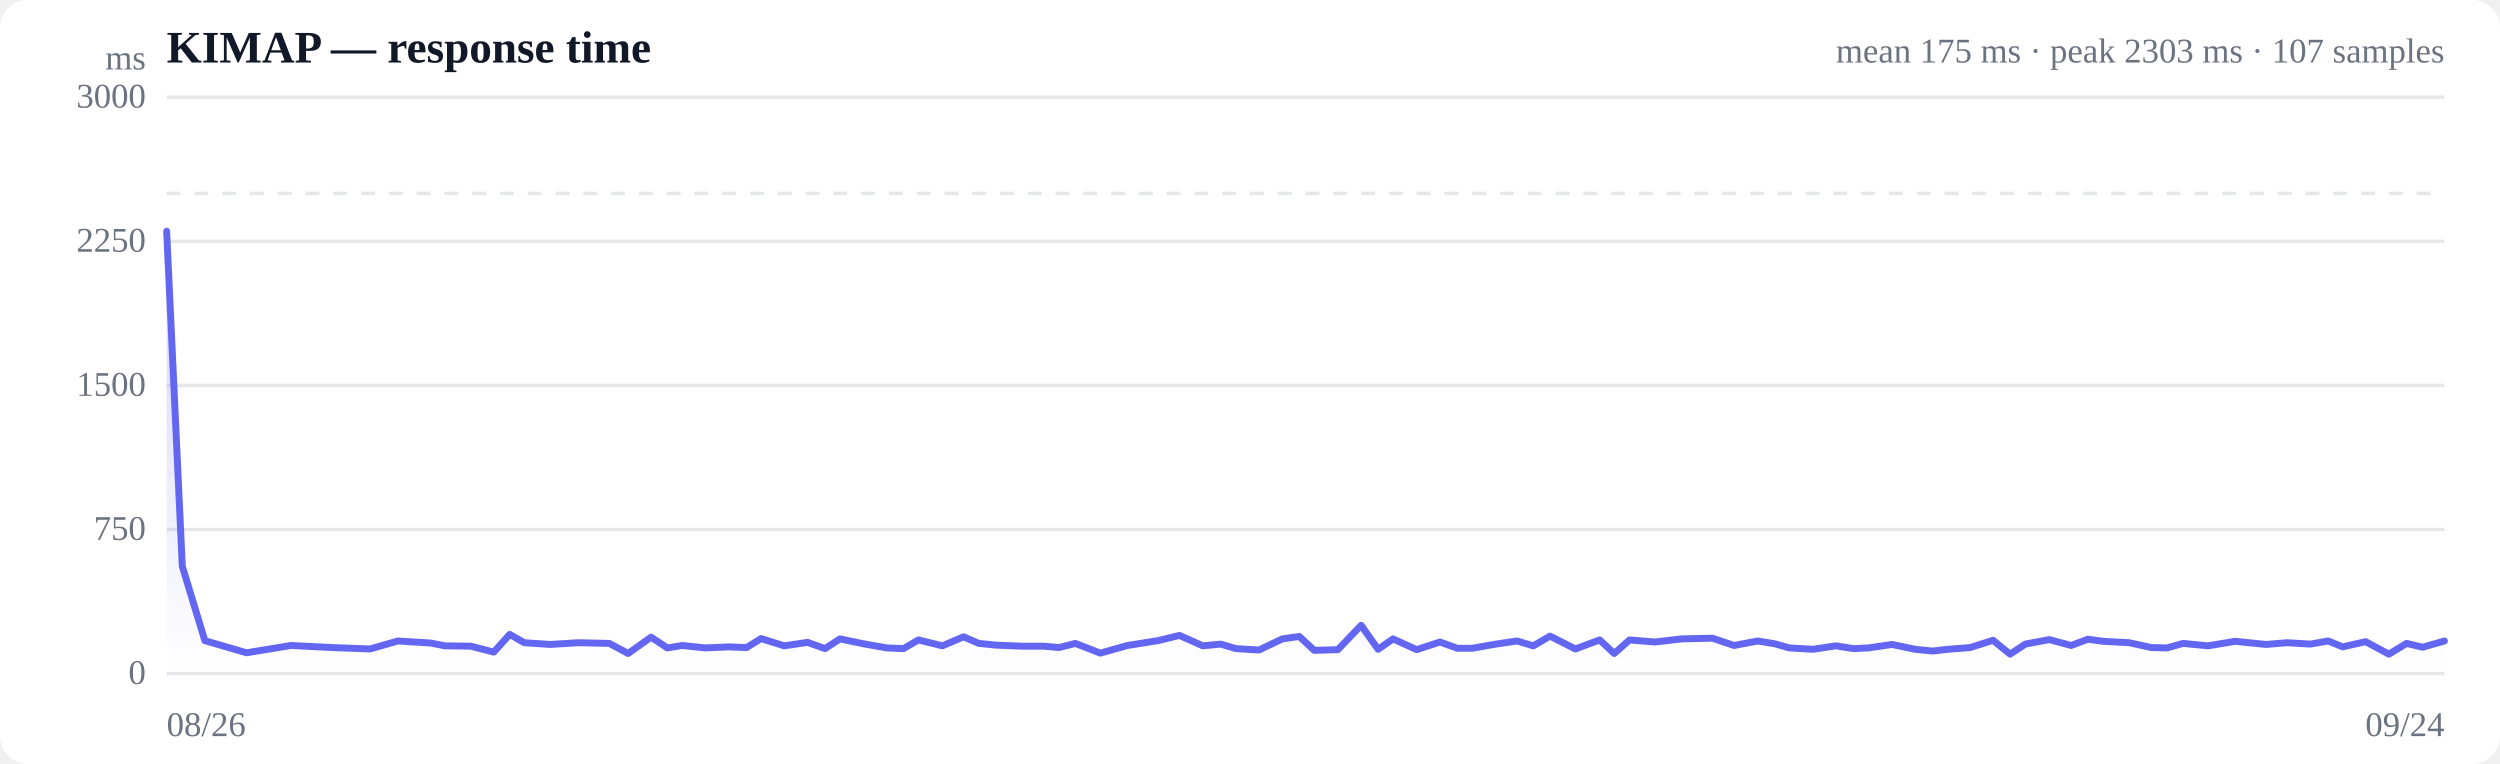
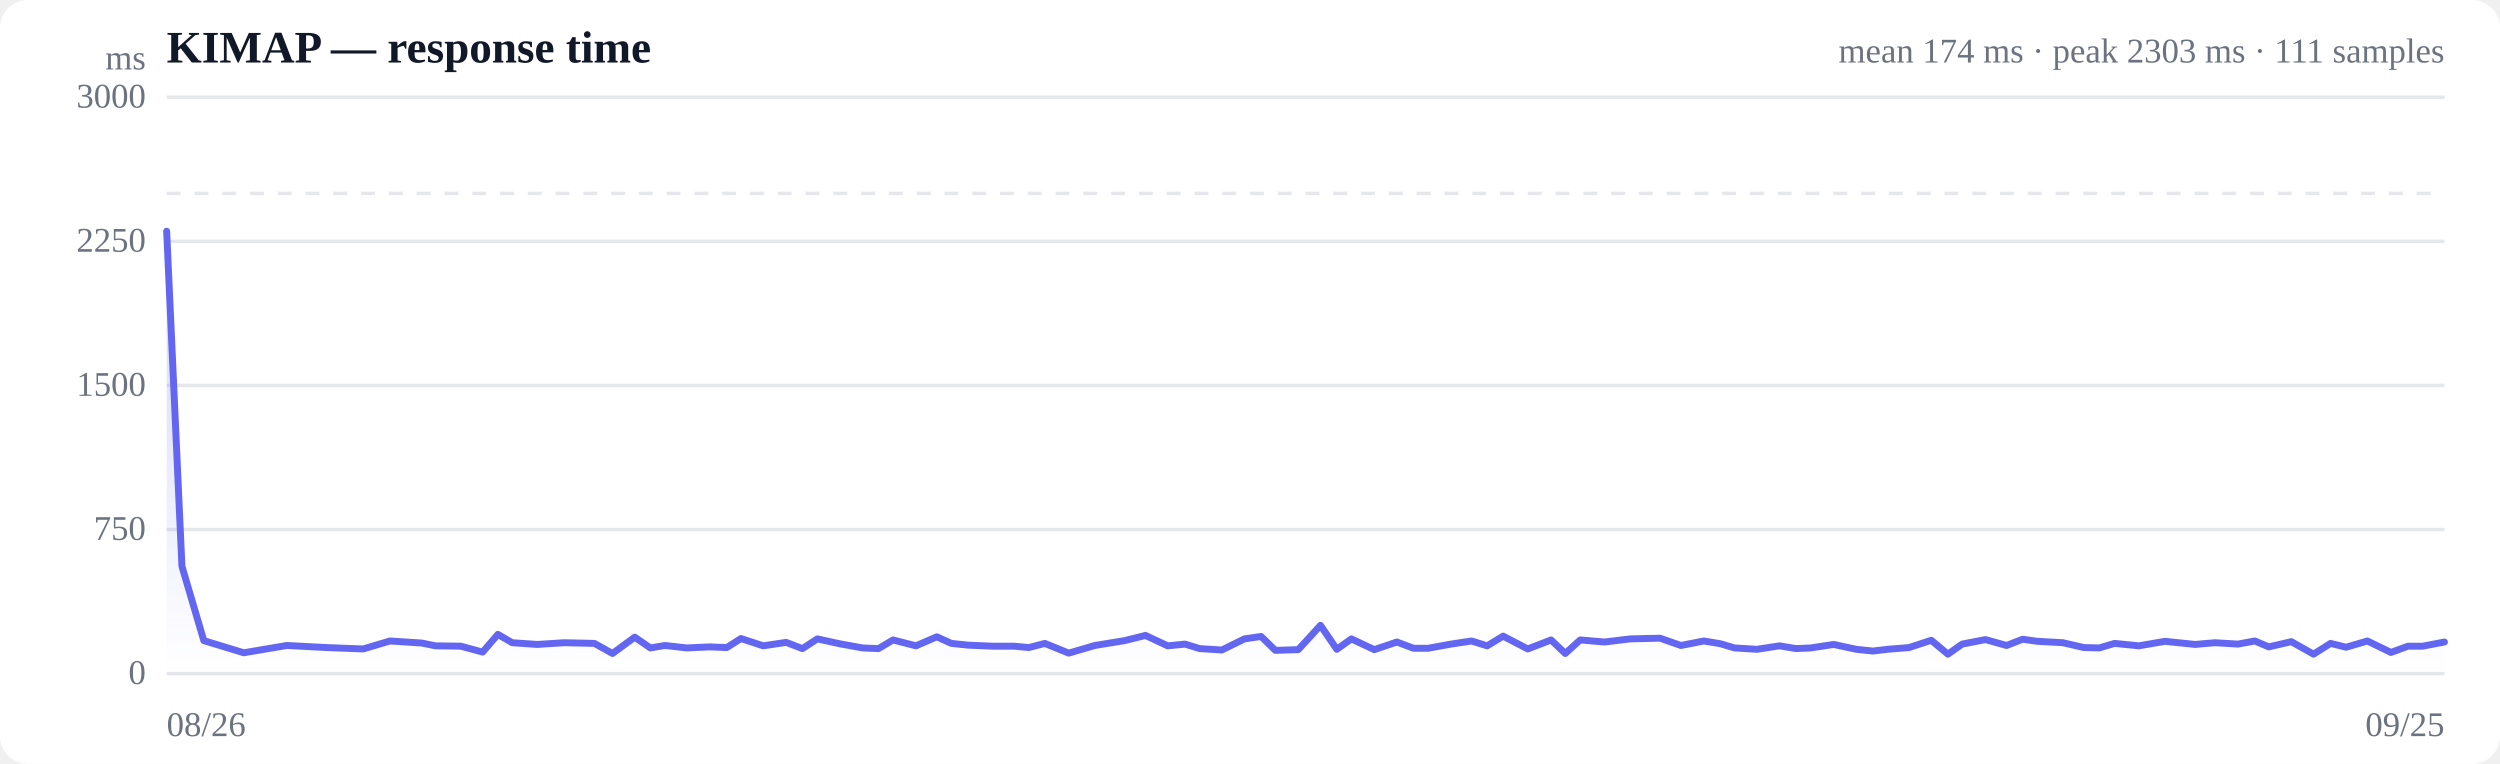
<svg xmlns="http://www.w3.org/2000/svg" viewBox="0 0 720 220" width="720" height="220" role="img" aria-label="Response time over time">
  <style>
  :root { color-scheme: light dark; }
  .bg { fill: #ffffff; }
  .grid { stroke: #e5e7eb; stroke-width: 1; }
  .axis { fill: #6b7280; font-size: 10px; }
  .title { fill: #111827; font-size: 13px; font-weight: 600; }
  .sub { fill: #6b7280; font-size: 10px; }
  .line { stroke: #6366f1; stroke-width: 2; fill: none; stroke-linejoin: round; stroke-linecap: round; }
  .area { fill: url(#fade); }
  .dot-degraded { fill: #f59e0b; }
  .dot-down { fill: #ef4444; }
  .empty { fill: #9ca3af; font-size: 12px; }
  @media (prefers-color-scheme: dark) {
    .bg { fill: #0b0f19; }
    .grid { stroke: #1f2937; }
    .axis, .sub { fill: #9ca3af; }
    .title { fill: #f3f4f6; }
    .line { stroke: #818cf8; }
  }
</style>
  <defs>
    <linearGradient id="fade" x1="0" y1="0" x2="0" y2="1">
      <stop offset="0%" stop-color="#6366f1" stop-opacity="0.28" />
      <stop offset="100%" stop-color="#6366f1" stop-opacity="0" />
    </linearGradient>
  </defs>
  <rect class="bg" width="720" height="220" rx="8" />
  <text class="title" x="48" y="18">KIMAP — response time</text>
-   <text class="sub" x="704" y="18" text-anchor="end">mean 175 ms · peak 2303 ms · 107 samples</text>
+   <text class="sub" x="704" y="18" text-anchor="end">mean 174 ms · peak 2303 ms · 111 samples</text>
  <line class="grid" x1="48" y1="194.0" x2="704" y2="194.0" />
  <text class="axis" x="42" y="197" text-anchor="end">0</text>
  <line class="grid" x1="48" y1="152.5" x2="704" y2="152.5" />
  <text class="axis" x="42" y="155.5" text-anchor="end">750</text>
  <line class="grid" x1="48" y1="111.0" x2="704" y2="111.0" />
  <text class="axis" x="42" y="114" text-anchor="end">1500</text>
  <line class="grid" x1="48" y1="69.5" x2="704" y2="69.5" />
  <text class="axis" x="42" y="72.5" text-anchor="end">2250</text>
  <line class="grid" x1="48" y1="28.0" x2="704" y2="28.0" />
  <text class="axis" x="42" y="31" text-anchor="end">3000</text>
  <line class="grid" stroke-dasharray="4 4" x1="48" y1="55.7" x2="704" y2="55.7" />
-   <path class="area" d="M48.0,66.6 L48.0,66.6 L52.5,163.1 L59.0,184.5 L71.0,188.0 L83.8,185.9 L95.8,186.5 L106.6,186.9 L114.6,184.6 L124.1,185.2 L128.1,186.0 L135.6,186.1 L142.2,187.8 L146.8,182.7 L151.0,185.1 L158.5,185.6 L166.5,185.1 L175.5,185.3 L180.9,188.2 L187.5,183.5 L192.2,186.6 L196.5,185.9 L203.1,186.6 L209.9,186.3 L215.0,186.5 L219.2,183.9 L225.8,186.0 L232.6,185.0 L237.6,186.8 L241.9,184.0 L248.6,185.4 L255.4,186.6 L260.2,186.8 L264.5,184.3 L271.4,186.0 L277.5,183.4 L281.9,185.3 L286.9,185.8 L294.2,186.1 L300.6,186.1 L305.0,186.5 L309.7,185.3 L316.9,188.1 L324.7,185.9 L333.5,184.5 L339.7,183.0 L346.4,186.0 L351.6,185.5 L355.9,186.8 L362.6,187.2 L369.3,184.0 L374.2,183.3 L378.5,187.3 L385.3,187.1 L392.0,180.1 L396.9,187.0 L401.2,184.0 L408.0,187.1 L414.7,184.9 L419.7,186.7 L424.0,186.7 L430.8,185.5 L436.9,184.6 L441.6,186.0 L446.4,183.2 L453.7,186.9 L460.7,184.3 L464.9,188.2 L469.3,184.3 L476.6,184.9 L484.3,184.0 L493.2,183.8 L499.4,185.9 L506.2,184.6 L511.1,185.4 L515.3,186.6 L522.1,187.0 L528.7,186.0 L533.8,186.8 L538.1,186.6 L544.9,185.6 L551.6,187.0 L556.6,187.5 L560.9,187.0 L567.4,186.5 L574.0,184.4 L578.9,188.4 L583.3,185.5 L590.2,184.2 L596.5,185.9 L601.3,184.1 L605.7,184.7 L613.2,185.1 L619.6,186.5 L624.1,186.6 L628.7,185.3 L635.9,186.0 L643.7,184.7 L652.6,185.6 L658.6,185.1 L665.4,185.5 L670.5,184.6 L674.7,186.3 L681.3,184.8 L688.0,188.4 L693.1,185.3 L697.7,186.4 L704.0,184.6 L704.0,194.0 L48.0,194.0 Z" />
-   <path class="line" d="M48.0,66.6 L52.5,163.1 L59.0,184.5 L71.0,188.0 L83.8,185.9 L95.8,186.5 L106.6,186.9 L114.6,184.6 L124.1,185.2 L128.1,186.0 L135.6,186.1 L142.2,187.8 L146.8,182.7 L151.0,185.1 L158.5,185.6 L166.5,185.1 L175.5,185.3 L180.9,188.2 L187.5,183.5 L192.2,186.6 L196.5,185.9 L203.1,186.6 L209.9,186.3 L215.0,186.5 L219.2,183.9 L225.8,186.0 L232.6,185.0 L237.6,186.8 L241.9,184.0 L248.6,185.4 L255.4,186.6 L260.2,186.8 L264.5,184.3 L271.4,186.0 L277.5,183.4 L281.9,185.3 L286.9,185.8 L294.2,186.1 L300.6,186.1 L305.0,186.5 L309.7,185.3 L316.9,188.1 L324.7,185.9 L333.5,184.5 L339.7,183.0 L346.4,186.0 L351.6,185.5 L355.9,186.8 L362.6,187.2 L369.3,184.0 L374.2,183.3 L378.5,187.3 L385.3,187.1 L392.0,180.1 L396.9,187.0 L401.2,184.0 L408.0,187.1 L414.7,184.9 L419.7,186.7 L424.0,186.7 L430.8,185.5 L436.9,184.6 L441.6,186.0 L446.4,183.2 L453.7,186.9 L460.7,184.3 L464.9,188.2 L469.3,184.3 L476.6,184.9 L484.3,184.0 L493.2,183.8 L499.4,185.9 L506.2,184.6 L511.1,185.4 L515.3,186.6 L522.1,187.0 L528.7,186.0 L533.8,186.8 L538.1,186.6 L544.9,185.6 L551.6,187.0 L556.6,187.5 L560.9,187.0 L567.4,186.5 L574.0,184.4 L578.9,188.4 L583.3,185.5 L590.2,184.2 L596.5,185.9 L601.3,184.1 L605.7,184.7 L613.2,185.1 L619.6,186.5 L624.1,186.6 L628.7,185.3 L635.9,186.0 L643.7,184.7 L652.6,185.6 L658.6,185.1 L665.4,185.5 L670.5,184.6 L674.7,186.3 L681.3,184.8 L688.0,188.4 L693.1,185.3 L697.7,186.4 L704.0,184.6" />
+   <path class="area" d="M48.0,66.6 L48.0,66.6 L52.4,163.1 L58.7,184.5 L70.2,188.0 L82.6,185.9 L94.2,186.5 L104.6,186.9 L112.3,184.6 L121.5,185.2 L125.4,186.0 L132.7,186.1 L139.0,187.8 L143.4,182.7 L147.5,185.1 L154.7,185.6 L162.5,185.1 L171.2,185.3 L176.4,188.2 L182.8,183.5 L187.3,186.6 L191.5,185.9 L197.8,186.6 L204.4,186.3 L209.3,186.5 L213.4,183.9 L219.8,186.0 L226.4,185.0 L231.1,186.8 L235.4,184.0 L241.8,185.4 L248.4,186.6 L253.0,186.8 L257.2,184.3 L263.8,186.0 L269.8,183.4 L274.0,185.3 L278.8,185.8 L285.8,186.1 L292.1,186.1 L296.3,186.5 L300.9,185.3 L307.8,188.1 L315.3,185.9 L323.9,184.5 L329.9,183.0 L336.3,186.0 L341.3,185.5 L345.5,186.8 L351.9,187.2 L358.4,184.0 L363.2,183.3 L367.3,187.3 L373.9,187.1 L380.3,180.1 L385.0,187.0 L389.2,184.0 L395.8,187.1 L402.3,184.9 L407.1,186.7 L411.3,186.7 L417.9,185.5 L423.8,184.6 L428.3,186.0 L432.9,183.2 L440.0,186.9 L446.7,184.3 L450.8,188.2 L455.1,184.3 L462.1,184.9 L469.5,184.0 L478.1,183.8 L484.1,185.9 L490.7,184.6 L495.5,185.4 L499.5,186.6 L506.0,187.0 L512.5,186.0 L517.3,186.8 L521.5,186.6 L528.1,185.6 L534.6,187.0 L539.4,187.5 L543.6,187.0 L549.8,186.5 L556.2,184.4 L561.0,188.4 L565.1,185.5 L571.8,184.2 L577.9,185.9 L582.5,184.1 L586.8,184.7 L594.1,185.1 L600.2,186.5 L604.6,186.6 L609.0,185.3 L616.0,186.0 L623.5,184.7 L632.2,185.6 L637.9,185.1 L644.5,185.5 L649.4,184.6 L653.4,186.3 L659.9,184.8 L666.3,188.4 L671.2,185.3 L675.7,186.4 L681.8,184.6 L688.6,187.9 L693.5,186.1 L697.7,186.1 L704.0,184.9 L704.0,194.0 L48.0,194.0 Z" />
+   <path class="line" d="M48.0,66.6 L52.4,163.1 L58.7,184.5 L70.2,188.0 L82.6,185.9 L94.2,186.5 L104.6,186.9 L112.3,184.6 L121.5,185.2 L125.4,186.0 L132.7,186.1 L139.0,187.8 L143.4,182.7 L147.5,185.1 L154.7,185.6 L162.5,185.1 L171.2,185.3 L176.4,188.2 L182.8,183.5 L187.3,186.6 L191.5,185.9 L197.8,186.6 L204.4,186.3 L209.3,186.5 L213.4,183.9 L219.8,186.0 L226.4,185.0 L231.1,186.8 L235.4,184.0 L241.8,185.4 L248.4,186.6 L253.0,186.8 L257.2,184.3 L263.8,186.0 L269.8,183.4 L274.0,185.3 L278.8,185.8 L285.8,186.1 L292.1,186.1 L296.3,186.5 L300.9,185.3 L307.8,188.1 L315.3,185.9 L323.9,184.5 L329.9,183.0 L336.3,186.0 L341.3,185.5 L345.5,186.8 L351.9,187.2 L358.4,184.0 L363.2,183.3 L367.3,187.3 L373.9,187.1 L380.3,180.1 L385.0,187.0 L389.2,184.0 L395.8,187.1 L402.3,184.9 L407.1,186.7 L411.3,186.7 L417.9,185.5 L423.8,184.6 L428.3,186.0 L432.9,183.2 L440.0,186.9 L446.7,184.3 L450.8,188.2 L455.1,184.3 L462.1,184.9 L469.5,184.0 L478.1,183.8 L484.1,185.9 L490.7,184.6 L495.5,185.4 L499.5,186.6 L506.0,187.0 L512.5,186.0 L517.3,186.8 L521.5,186.6 L528.1,185.6 L534.6,187.0 L539.4,187.5 L543.6,187.0 L549.8,186.5 L556.2,184.4 L561.0,188.4 L565.1,185.5 L571.8,184.2 L577.9,185.9 L582.5,184.1 L586.8,184.7 L594.1,185.1 L600.2,186.5 L604.6,186.6 L609.0,185.3 L616.0,186.0 L623.5,184.7 L632.2,185.6 L637.9,185.1 L644.5,185.5 L649.4,184.6 L653.4,186.3 L659.9,184.8 L666.3,188.4 L671.2,185.3 L675.7,186.4 L681.8,184.6 L688.6,187.9 L693.5,186.1 L697.7,186.1 L704.0,184.9" />
  <text class="axis" x="48" y="212">08/26</text>
-   <text class="axis" x="704" y="212" text-anchor="end">09/24</text>
+   <text class="axis" x="704" y="212" text-anchor="end">09/25</text>
  <text class="axis" x="42" y="20" text-anchor="end">ms</text>
</svg>
